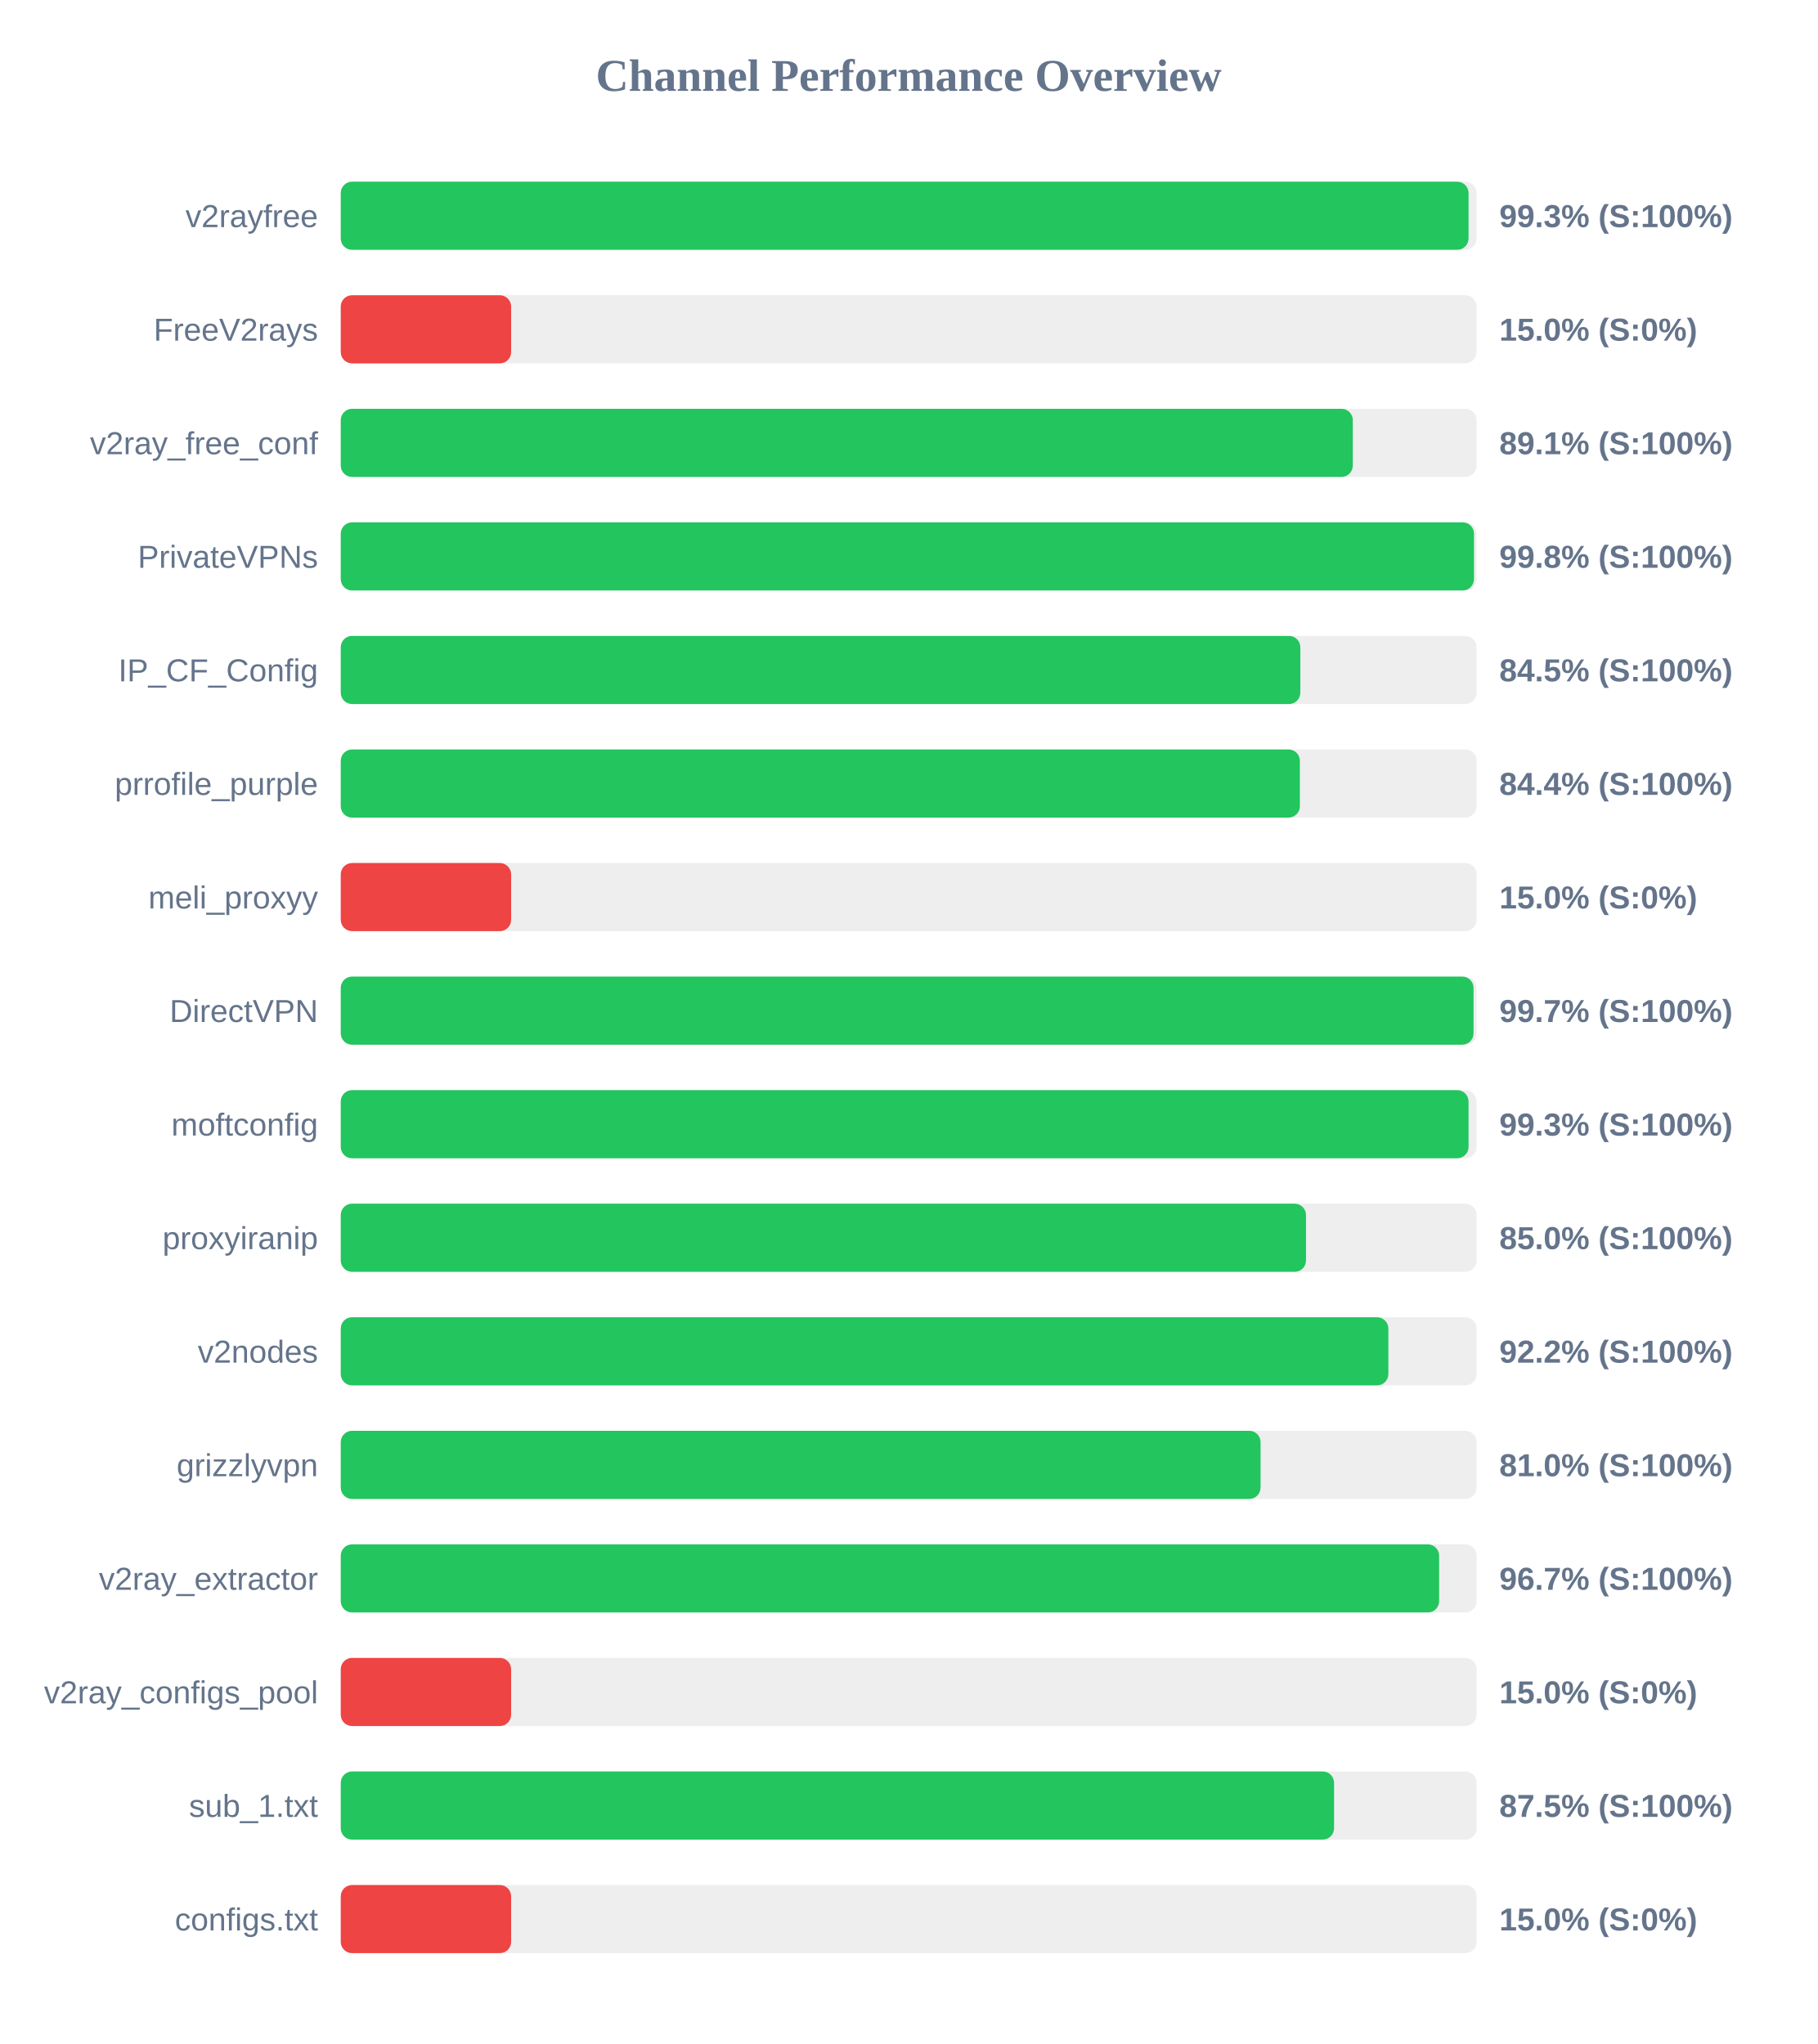
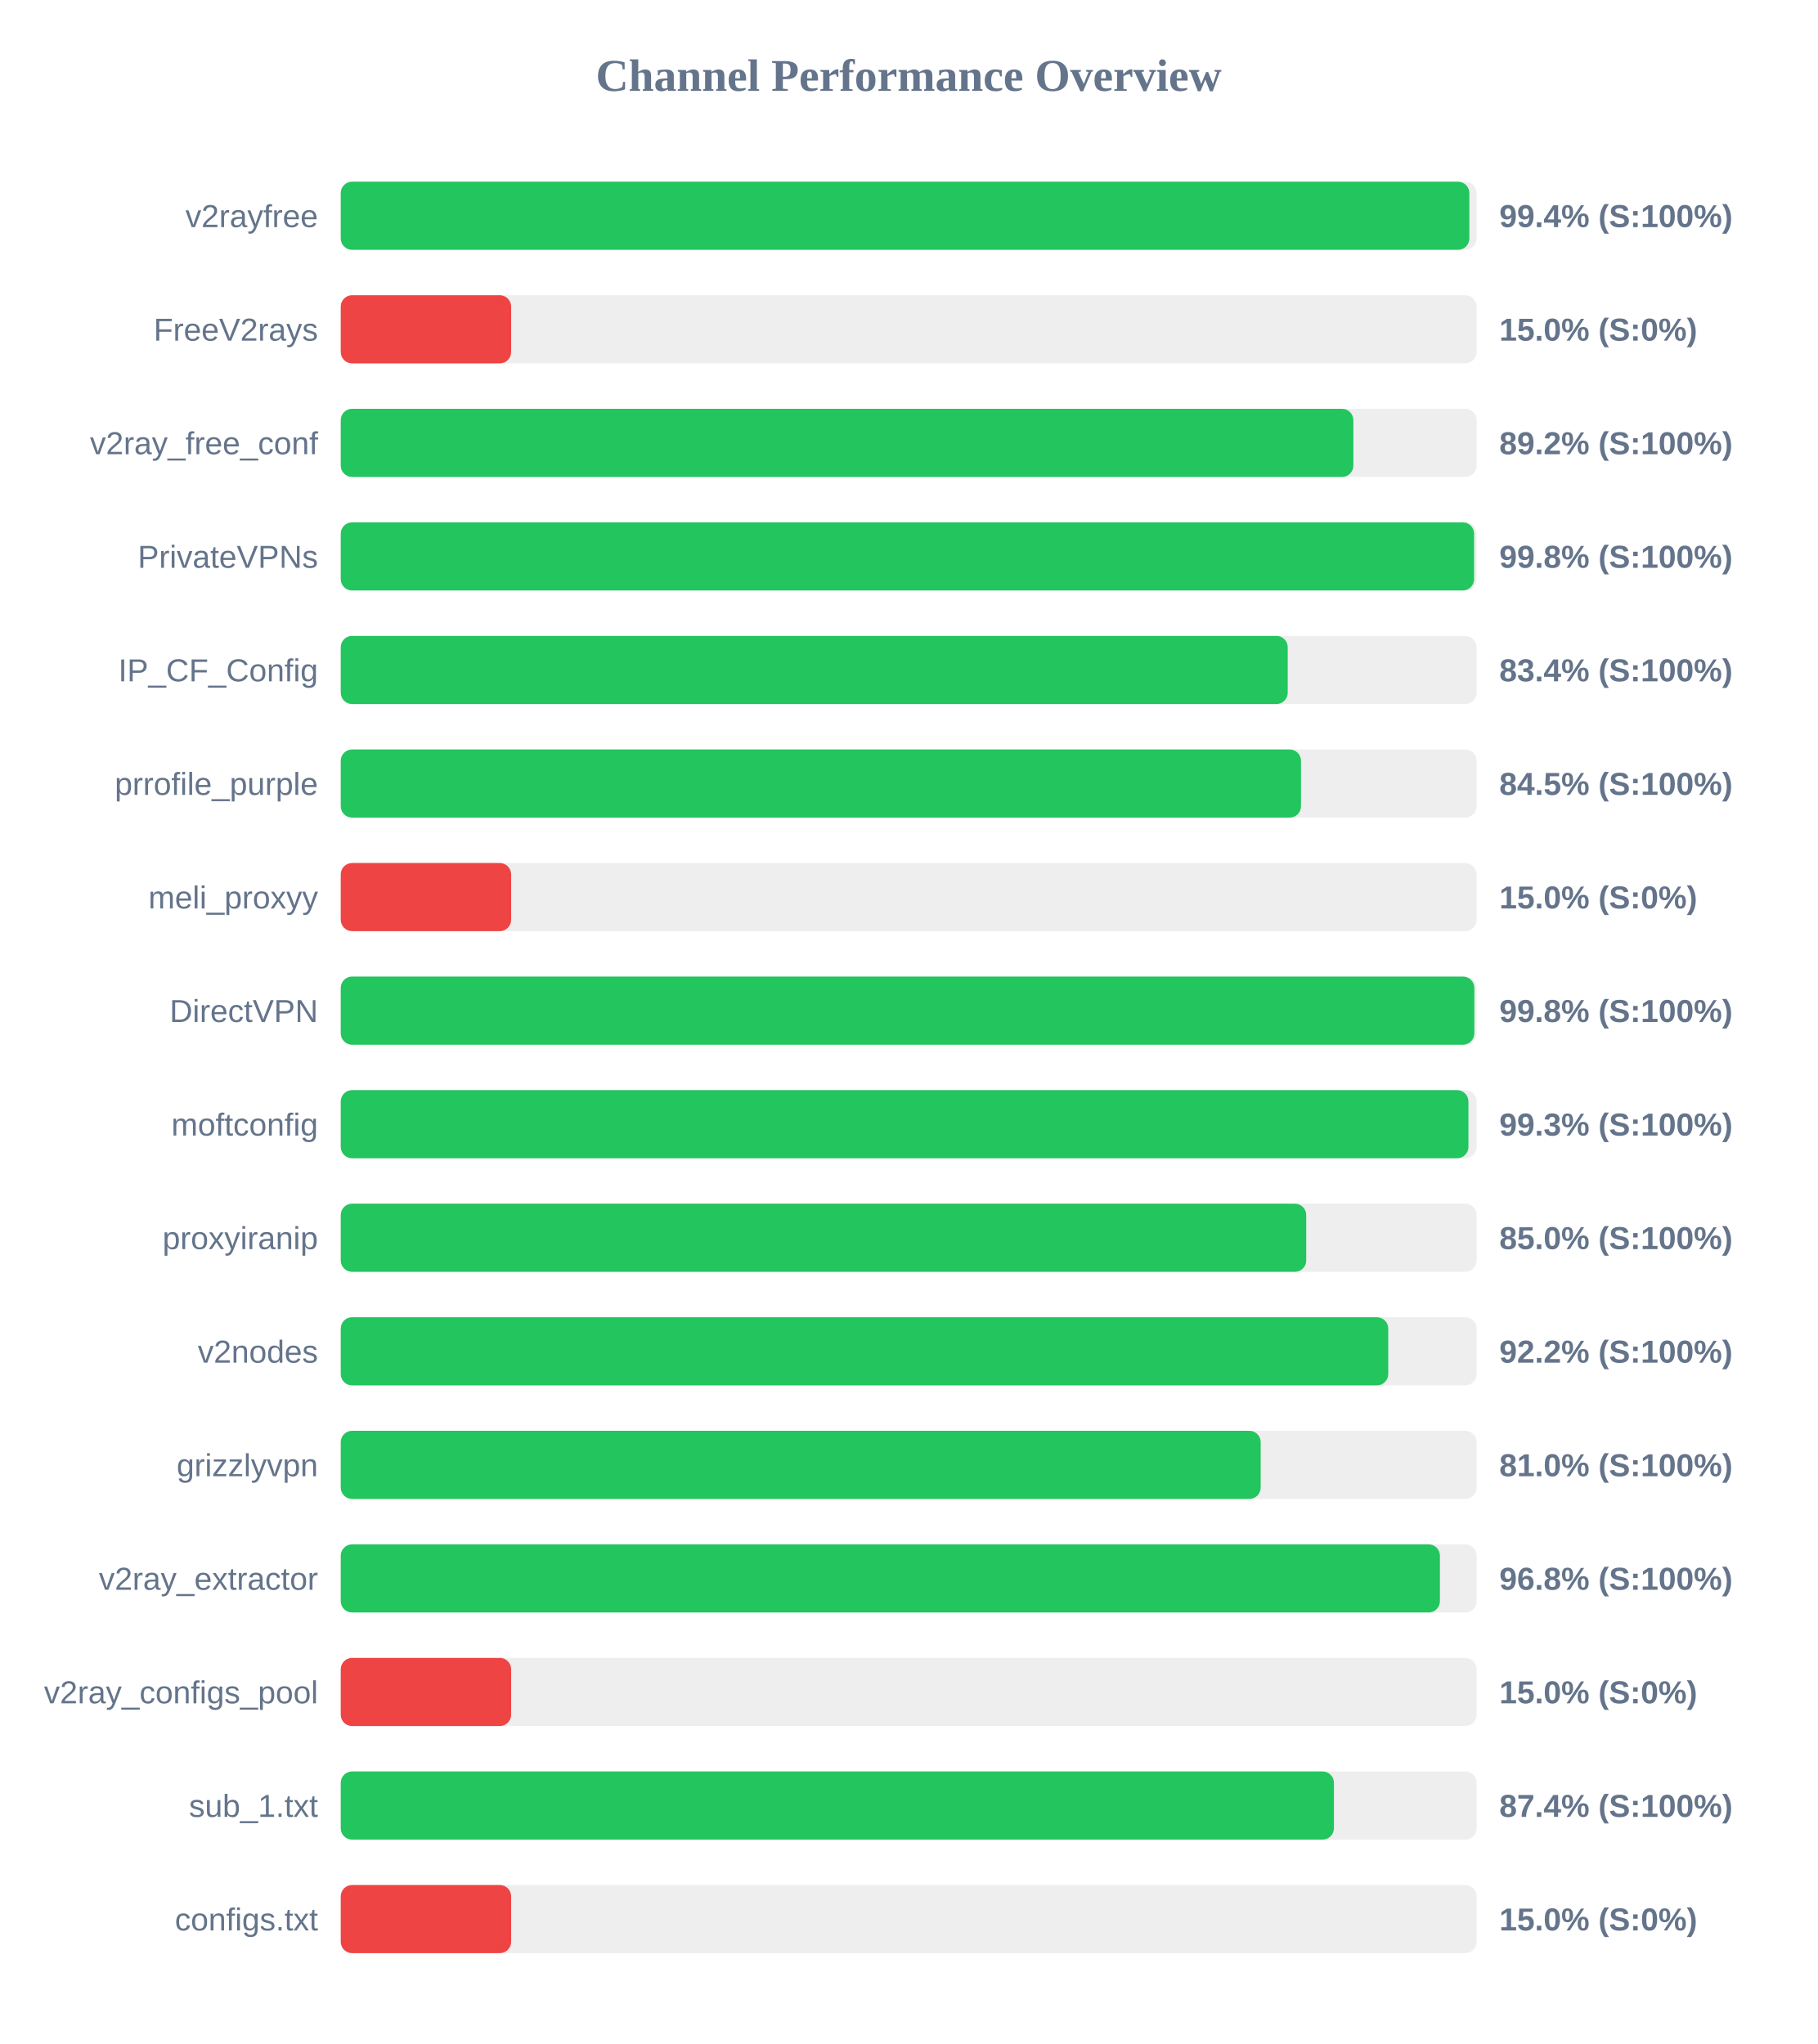
<svg xmlns="http://www.w3.org/2000/svg" width="800" height="900" version="1.1">
  <style>
        .row { font: 14px Arial; fill: #64748b; }
        .score { font: bold 14px Arial; fill: #64748b; }
    </style>
  <text x="400" y="40" text-anchor="middle" font-size="20px" font-weight="bold" fill="#64748b">Channel Performance Overview</text>
  <rect x="150" y="80" width="500" height="30" fill="#eee" rx="5" />
-   <rect x="150" y="80" width="496.45" height="30" fill="#22c55e" rx="5" />
+   <rect x="150" y="80" width="496.8" height="30" fill="#22c55e" rx="5" />
  <text x="140" y="100" text-anchor="end" class="row">v2rayfree</text>
-   <text x="660" y="100" text-anchor="start" class="score">99.3% (S:100%)</text>
+   <text x="660" y="100" text-anchor="start" class="score">99.4% (S:100%)</text>
  <rect x="150" y="130" width="500" height="30" fill="#eee" rx="5" />
  <rect x="150" y="130" width="75.0" height="30" fill="#ef4444" rx="5" />
  <text x="140" y="150" text-anchor="end" class="row">FreeV2rays</text>
  <text x="660" y="150" text-anchor="start" class="score">15.0% (S:0%)</text>
  <rect x="150" y="180" width="500" height="30" fill="#eee" rx="5" />
-   <rect x="150" y="180" width="445.5" height="30" fill="#22c55e" rx="5" />
+   <rect x="150" y="180" width="445.75" height="30" fill="#22c55e" rx="5" />
  <text x="140" y="200" text-anchor="end" class="row">v2ray_free_conf</text>
-   <text x="660" y="200" text-anchor="start" class="score">89.1% (S:100%)</text>
+   <text x="660" y="200" text-anchor="start" class="score">89.2% (S:100%)</text>
  <rect x="150" y="230" width="500" height="30" fill="#eee" rx="5" />
-   <rect x="150" y="230" width="498.85" height="30" fill="#22c55e" rx="5" />
+   <rect x="150" y="230" width="498.9" height="30" fill="#22c55e" rx="5" />
  <text x="140" y="250" text-anchor="end" class="row">PrivateVPNs</text>
  <text x="660" y="250" text-anchor="start" class="score">99.8% (S:100%)</text>
  <rect x="150" y="280" width="500" height="30" fill="#eee" rx="5" />
-   <rect x="150" y="280" width="422.4" height="30" fill="#22c55e" rx="5" />
+   <rect x="150" y="280" width="416.85" height="30" fill="#22c55e" rx="5" />
  <text x="140" y="300" text-anchor="end" class="row">IP_CF_Config</text>
-   <text x="660" y="300" text-anchor="start" class="score">84.5% (S:100%)</text>
+   <text x="660" y="300" text-anchor="start" class="score">83.4% (S:100%)</text>
  <rect x="150" y="330" width="500" height="30" fill="#eee" rx="5" />
-   <rect x="150" y="330" width="422.2" height="30" fill="#22c55e" rx="5" />
+   <rect x="150" y="330" width="422.7" height="30" fill="#22c55e" rx="5" />
  <text x="140" y="350" text-anchor="end" class="row">prrofile_purple</text>
-   <text x="660" y="350" text-anchor="start" class="score">84.4% (S:100%)</text>
+   <text x="660" y="350" text-anchor="start" class="score">84.5% (S:100%)</text>
  <rect x="150" y="380" width="500" height="30" fill="#eee" rx="5" />
  <rect x="150" y="380" width="75.0" height="30" fill="#ef4444" rx="5" />
  <text x="140" y="400" text-anchor="end" class="row">meli_proxyy</text>
  <text x="660" y="400" text-anchor="start" class="score">15.0% (S:0%)</text>
  <rect x="150" y="430" width="500" height="30" fill="#eee" rx="5" />
-   <rect x="150" y="430" width="498.65" height="30" fill="#22c55e" rx="5" />
+   <rect x="150" y="430" width="499.0" height="30" fill="#22c55e" rx="5" />
  <text x="140" y="450" text-anchor="end" class="row">DirectVPN</text>
-   <text x="660" y="450" text-anchor="start" class="score">99.7% (S:100%)</text>
+   <text x="660" y="450" text-anchor="start" class="score">99.8% (S:100%)</text>
  <rect x="150" y="480" width="500" height="30" fill="#eee" rx="5" />
-   <rect x="150" y="480" width="496.45" height="30" fill="#22c55e" rx="5" />
+   <rect x="150" y="480" width="496.4" height="30" fill="#22c55e" rx="5" />
  <text x="140" y="500" text-anchor="end" class="row">moftconfig</text>
  <text x="660" y="500" text-anchor="start" class="score">99.3% (S:100%)</text>
  <rect x="150" y="530" width="500" height="30" fill="#eee" rx="5" />
-   <rect x="150" y="530" width="424.9" height="30" fill="#22c55e" rx="5" />
+   <rect x="150" y="530" width="425.0" height="30" fill="#22c55e" rx="5" />
  <text x="140" y="550" text-anchor="end" class="row">proxyiranip</text>
  <text x="660" y="550" text-anchor="start" class="score">85.0% (S:100%)</text>
  <rect x="150" y="580" width="500" height="30" fill="#eee" rx="5" />
-   <rect x="150" y="580" width="461.15" height="30" fill="#22c55e" rx="5" />
+   <rect x="150" y="580" width="461.1" height="30" fill="#22c55e" rx="5" />
  <text x="140" y="600" text-anchor="end" class="row">v2nodes</text>
  <text x="660" y="600" text-anchor="start" class="score">92.2% (S:100%)</text>
  <rect x="150" y="630" width="500" height="30" fill="#eee" rx="5" />
-   <rect x="150" y="630" width="404.9" height="30" fill="#22c55e" rx="5" />
+   <rect x="150" y="630" width="404.95" height="30" fill="#22c55e" rx="5" />
  <text x="140" y="650" text-anchor="end" class="row">grizzlyvpn</text>
  <text x="660" y="650" text-anchor="start" class="score">81.0% (S:100%)</text>
  <rect x="150" y="680" width="500" height="30" fill="#eee" rx="5" />
-   <rect x="150" y="680" width="483.5" height="30" fill="#22c55e" rx="5" />
+   <rect x="150" y="680" width="483.85" height="30" fill="#22c55e" rx="5" />
  <text x="140" y="700" text-anchor="end" class="row">v2ray_extractor</text>
-   <text x="660" y="700" text-anchor="start" class="score">96.7% (S:100%)</text>
+   <text x="660" y="700" text-anchor="start" class="score">96.8% (S:100%)</text>
  <rect x="150" y="730" width="500" height="30" fill="#eee" rx="5" />
  <rect x="150" y="730" width="75.0" height="30" fill="#ef4444" rx="5" />
  <text x="140" y="750" text-anchor="end" class="row">v2ray_configs_pool</text>
  <text x="660" y="750" text-anchor="start" class="score">15.0% (S:0%)</text>
  <rect x="150" y="780" width="500" height="30" fill="#eee" rx="5" />
-   <rect x="150" y="780" width="437.25" height="30" fill="#22c55e" rx="5" />
+   <rect x="150" y="780" width="437.2" height="30" fill="#22c55e" rx="5" />
  <text x="140" y="800" text-anchor="end" class="row">sub_1.txt</text>
-   <text x="660" y="800" text-anchor="start" class="score">87.5% (S:100%)</text>
+   <text x="660" y="800" text-anchor="start" class="score">87.4% (S:100%)</text>
  <rect x="150" y="830" width="500" height="30" fill="#eee" rx="5" />
  <rect x="150" y="830" width="75.0" height="30" fill="#ef4444" rx="5" />
  <text x="140" y="850" text-anchor="end" class="row">configs.txt</text>
  <text x="660" y="850" text-anchor="start" class="score">15.0% (S:0%)</text>
</svg>
